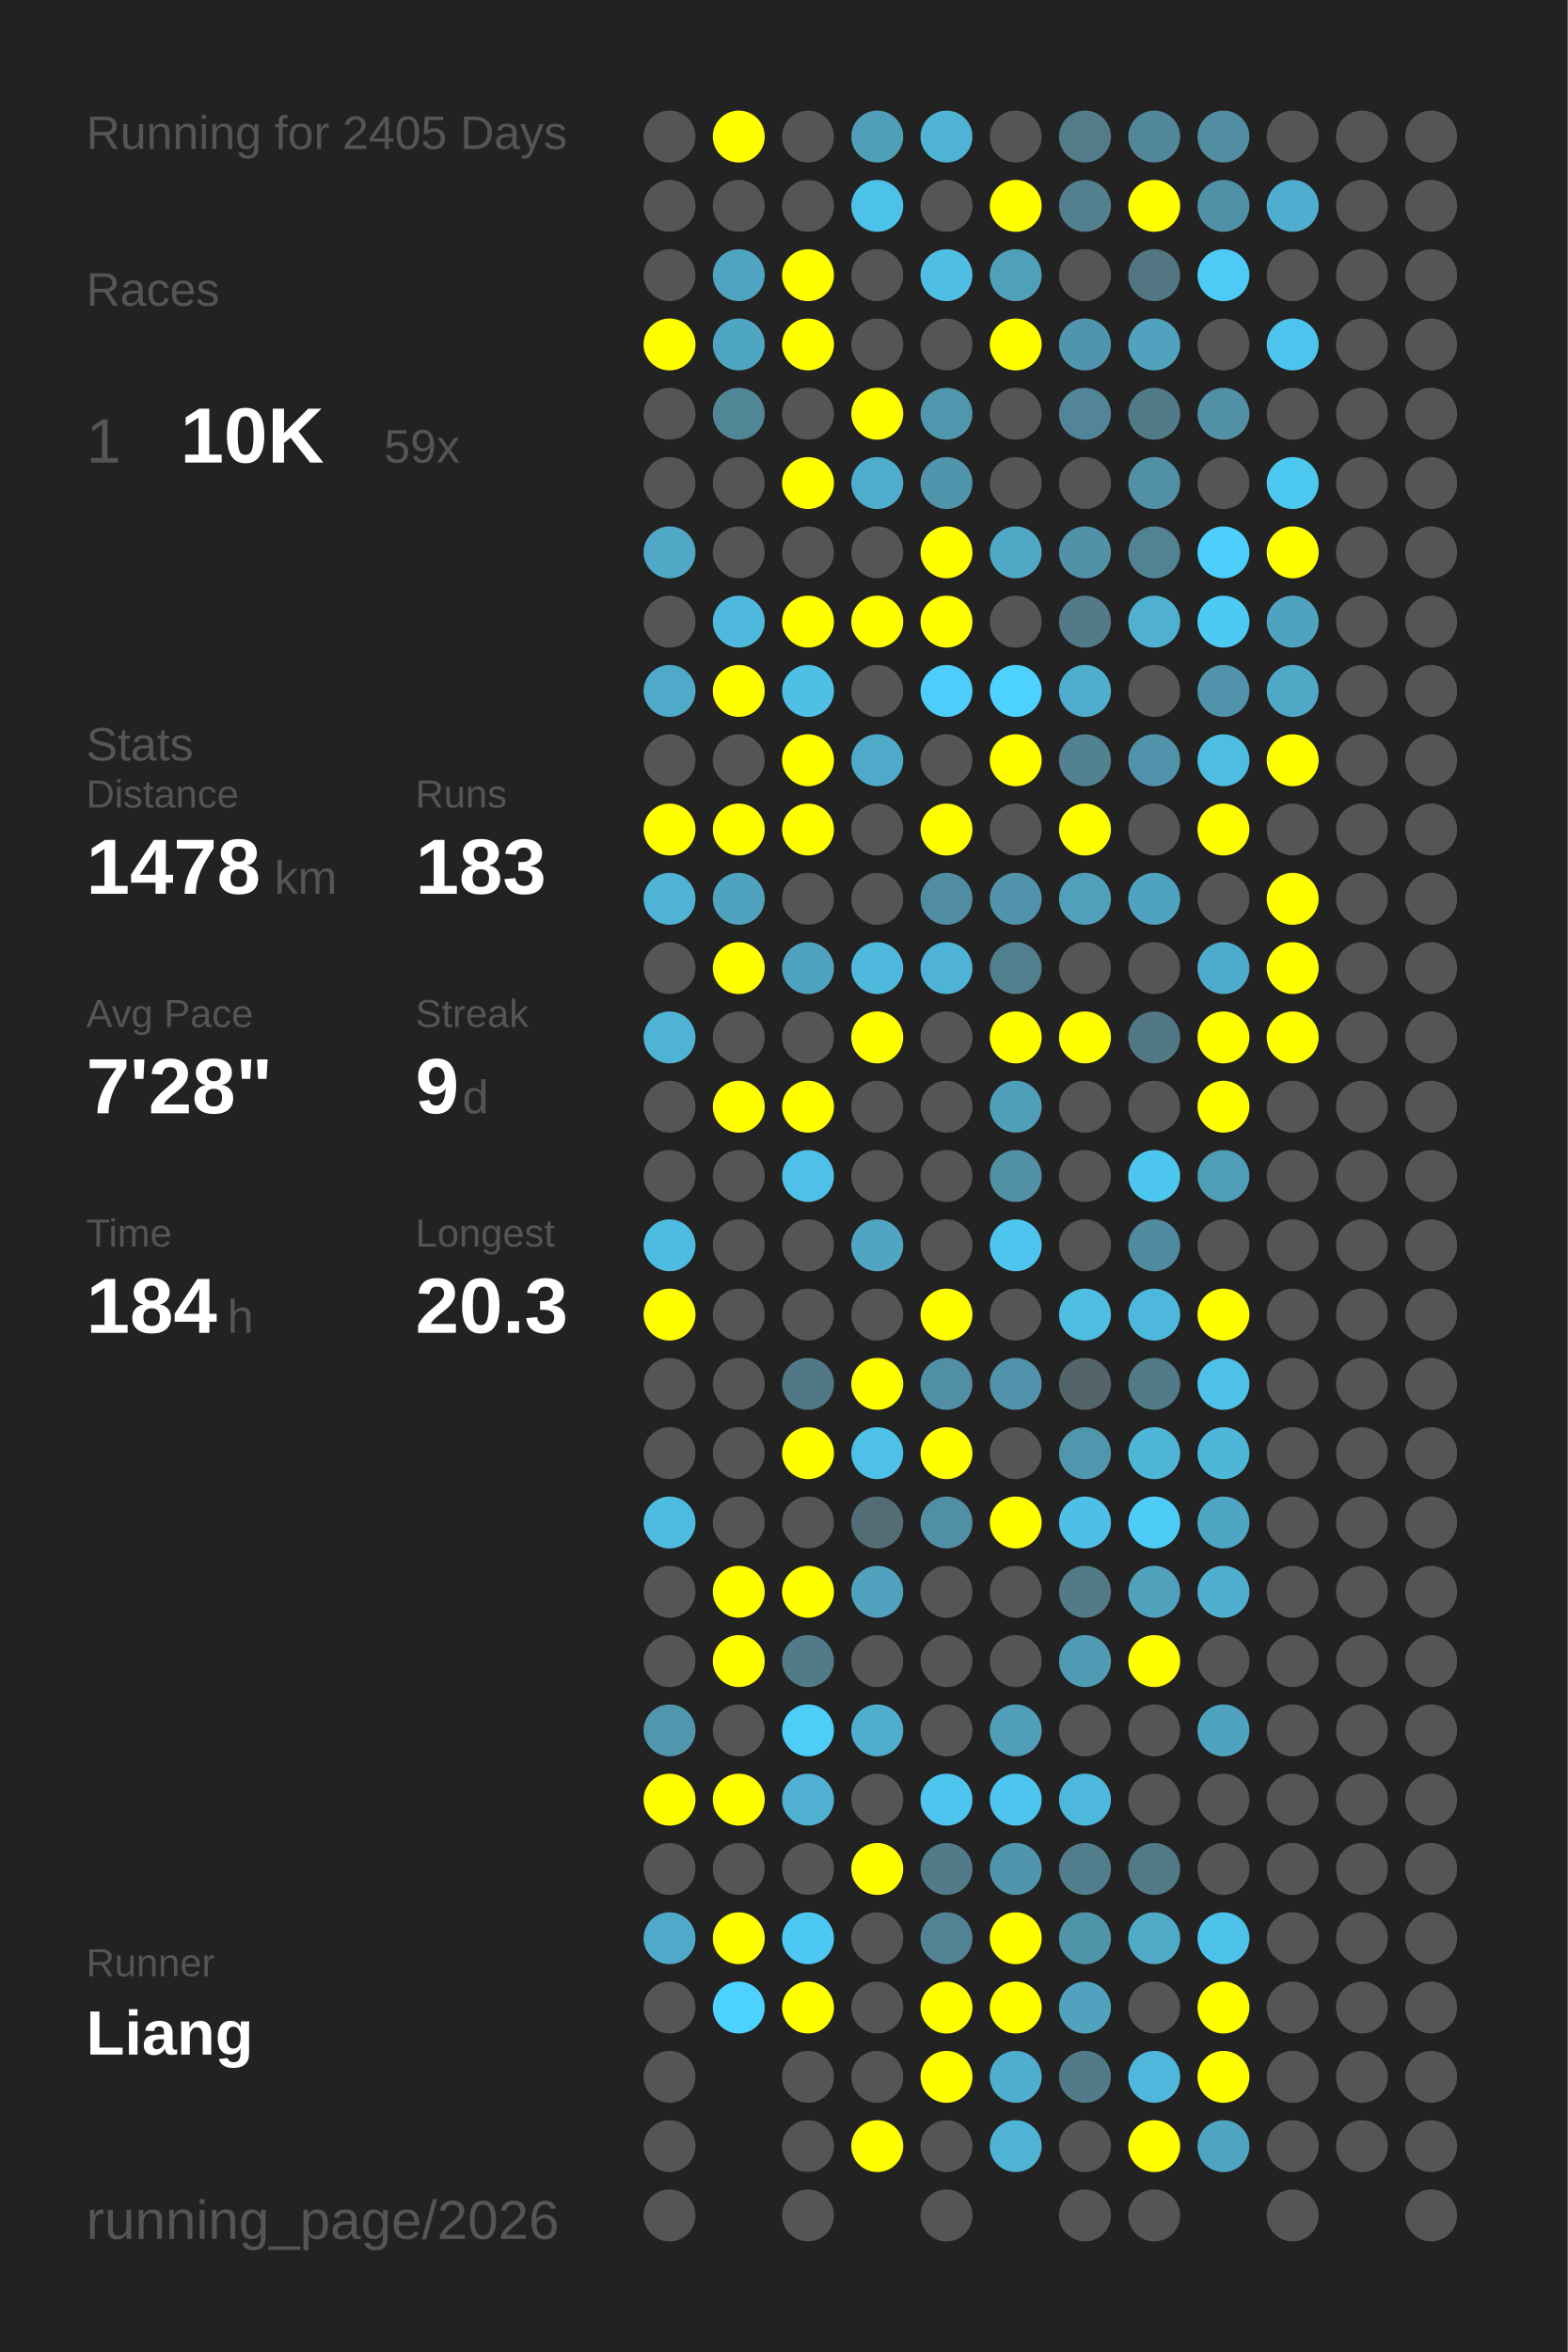
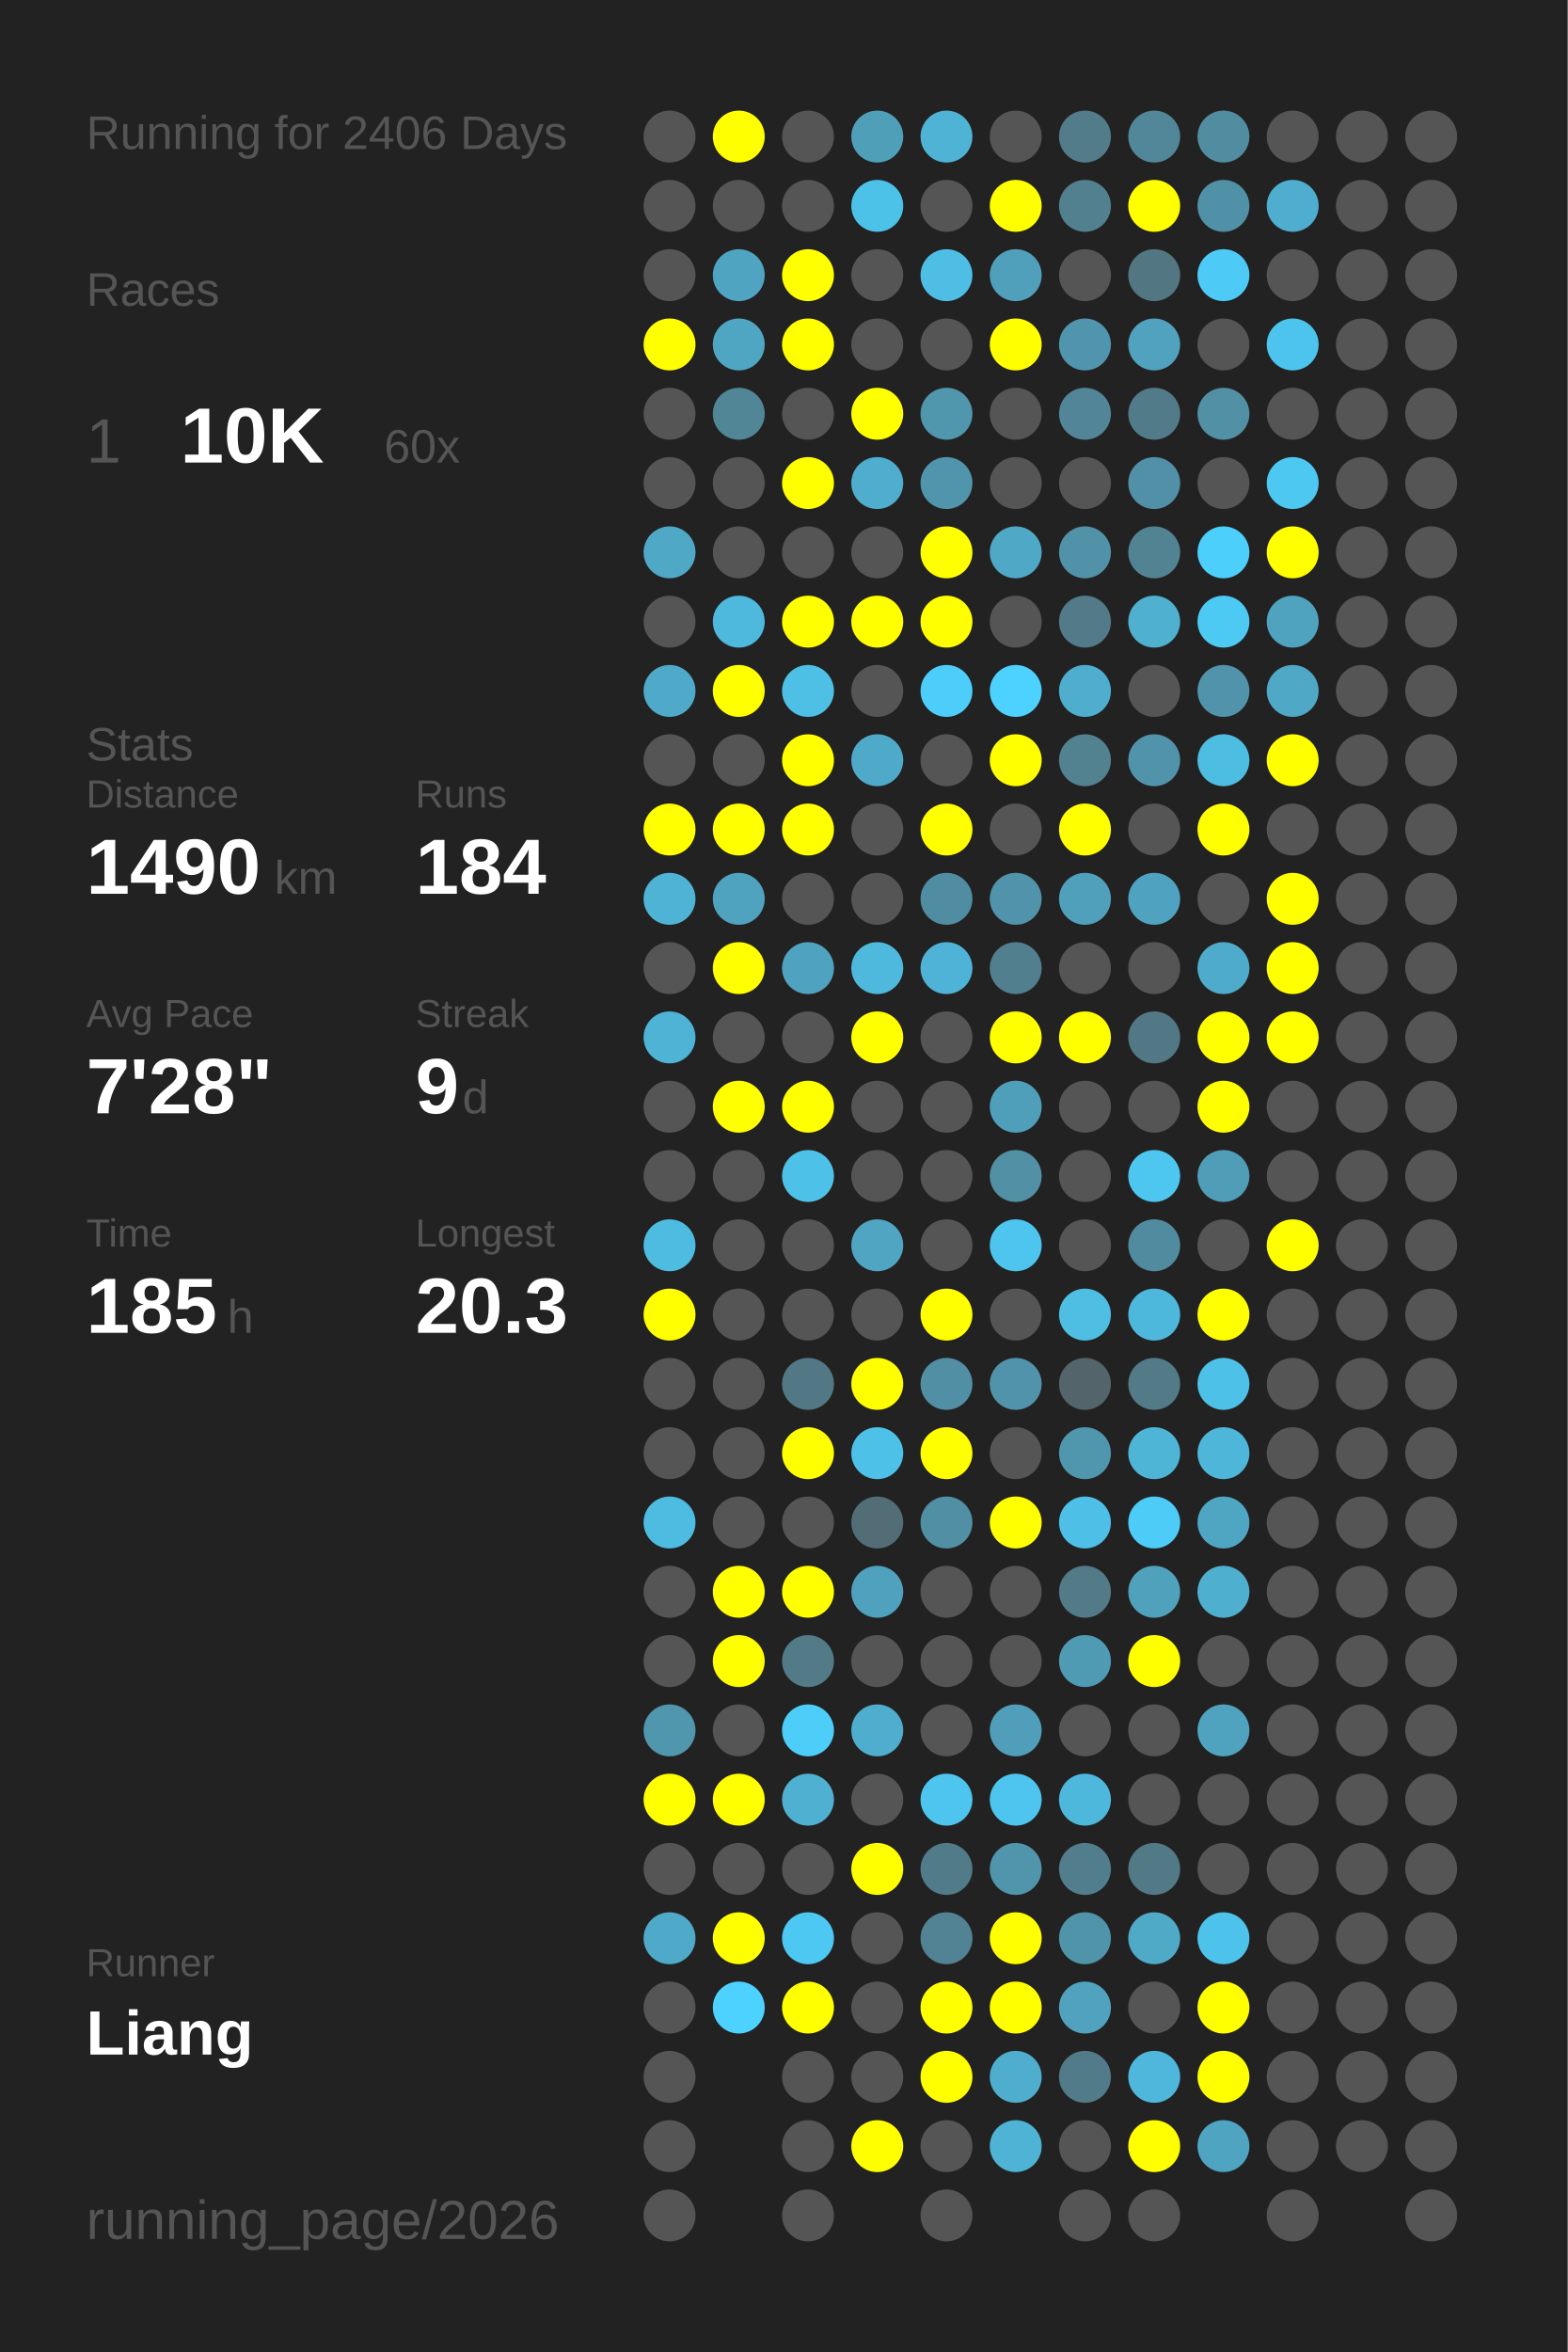
<svg xmlns="http://www.w3.org/2000/svg" baseProfile="full" height="300mm" version="1.1" viewBox="0,0,200,300" width="200mm">
  <defs />
  <rect fill="#222222" height="300" width="200" x="0" y="0" />
-   <text fill="#555555" style="font-size:6px; font-family:Arial;" x="11" y="19">Running for 2405 Days</text>
+   <text fill="#555555" style="font-size:6px; font-family:Arial;" x="11" y="19">Running for 2406 Days</text>
  <text fill="#555555" style="font-size:6px; font-family:Arial;" x="11" y="39">Races</text>
  <text fill="#555555" style="font-size:8px; font-family:Arial;" x="11" y="59">1</text>
  <text fill="#FFFFFF" style="font-size:10px; font-family:Arial; font-weight:bold;" x="23" y="59">10K</text>
-   <text fill="#555555" style="font-size:6px; font-family:Arial;" x="49" y="59">59x</text>
+   <text fill="#555555" style="font-size:6px; font-family:Arial;" x="49" y="59">60x</text>
  <text fill="#555555" style="font-size:6px; font-family:Arial;" x="11" y="97">Stats</text>
  <text fill="#555555" style="font-size:5px; font-family:Arial;" x="11" y="103">Distance</text>
-   <text fill="#FFFFFF" style="font-size:10px; font-family:Arial; font-weight:bold;" x="11" y="114">1478</text>
+   <text fill="#FFFFFF" style="font-size:10px; font-family:Arial; font-weight:bold;" x="11" y="114">1490</text>
  <text fill="#555555" style="font-size:6px; font-family:Arial;" x="35" y="114">km</text>
  <text fill="#555555" style="font-size:5px; font-family:Arial;" x="53" y="103">Runs</text>
-   <text fill="#FFFFFF" style="font-size:10px; font-family:Arial; font-weight:bold;" x="53" y="114">183</text>
+   <text fill="#FFFFFF" style="font-size:10px; font-family:Arial; font-weight:bold;" x="53" y="114">184</text>
  <text fill="#555555" style="font-size:5px; font-family:Arial;" x="11" y="131">Avg Pace</text>
  <text fill="#FFFFFF" style="font-size:10px; font-family:Arial; font-weight:bold;" x="11" y="142">7'28"</text>
  <text fill="#555555" style="font-size:5px; font-family:Arial;" x="53" y="131">Streak</text>
  <text fill="#FFFFFF" style="font-size:10px; font-family:Arial; font-weight:bold;" x="53" y="142">9</text>
  <text fill="#555555" style="font-size:6px; font-family:Arial;" x="59" y="142">d</text>
  <text fill="#555555" style="font-size:5px; font-family:Arial;" x="11" y="159">Time</text>
-   <text fill="#FFFFFF" style="font-size:10px; font-family:Arial; font-weight:bold;" x="11" y="170">184</text>
+   <text fill="#FFFFFF" style="font-size:10px; font-family:Arial; font-weight:bold;" x="11" y="170">185</text>
  <text fill="#555555" style="font-size:6px; font-family:Arial;" x="29" y="170">h</text>
  <text fill="#555555" style="font-size:5px; font-family:Arial;" x="53" y="159">Longest</text>
  <text fill="#FFFFFF" style="font-size:10px; font-family:Arial; font-weight:bold;" x="53" y="170">20.3</text>
  <text fill="#555555" style="font-size:5px; font-family:Arial;" x="11" y="252.065">Runner</text>
  <text fill="#FFFFFF" style="font-size:8px; font-family:Arial; font-weight:bold;" x="11" y="262.065">Liang</text>
  <text fill="#555555" style="font-size:7px; font-family:Arial;" x="11" y="285.581">running_page/2026</text>
  <circle cx="85.417" cy="17.419" fill="#555555" r="3.312" />
  <circle cx="85.417" cy="26.258" fill="#555555" r="3.312" />
  <circle cx="85.417" cy="35.097" fill="#555555" r="3.312" />
  <circle cx="85.417" cy="43.935" fill="#FFFF00" r="3.312" />
  <circle cx="85.417" cy="52.774" fill="#555555" r="3.312" />
  <circle cx="85.417" cy="61.613" fill="#555555" r="3.312" />
  <circle cx="85.417" cy="70.452" fill="#4fa8c6" r="3.312" />
  <circle cx="85.417" cy="79.29" fill="#555555" r="3.312" />
  <circle cx="85.417" cy="88.129" fill="#4fa9c8" r="3.312" />
  <circle cx="85.417" cy="96.968" fill="#555555" r="3.312" />
  <circle cx="85.417" cy="105.806" fill="#FFFF00" r="3.312" />
  <circle cx="85.417" cy="114.645" fill="#4eb3d5" r="3.312" />
  <circle cx="85.417" cy="123.484" fill="#555555" r="3.312" />
  <circle cx="85.417" cy="132.323" fill="#4eb3d5" r="3.312" />
  <circle cx="85.417" cy="141.161" fill="#555555" r="3.312" />
  <circle cx="85.417" cy="150" fill="#555555" r="3.312" />
  <circle cx="85.417" cy="158.839" fill="#4ebbe0" r="3.312" />
  <circle cx="85.417" cy="167.677" fill="#FFFF00" r="3.312" />
  <circle cx="85.417" cy="176.516" fill="#555555" r="3.312" />
  <circle cx="85.417" cy="185.355" fill="#555555" r="3.312" />
  <circle cx="85.417" cy="194.194" fill="#4ebbe0" r="3.312" />
  <circle cx="85.417" cy="203.032" fill="#555555" r="3.312" />
  <circle cx="85.417" cy="211.871" fill="#555555" r="3.312" />
  <circle cx="85.417" cy="220.71" fill="#5096ad" r="3.312" />
  <circle cx="85.417" cy="229.548" fill="#FFFF00" r="3.312" />
  <circle cx="85.417" cy="238.387" fill="#555555" r="3.312" />
  <circle cx="85.417" cy="247.226" fill="#4faac9" r="3.312" />
  <circle cx="85.417" cy="256.065" fill="#555555" r="3.312" />
  <circle cx="85.417" cy="264.903" fill="#555555" r="3.312" />
  <circle cx="85.417" cy="273.742" fill="#555555" r="3.312" />
  <circle cx="85.417" cy="282.581" fill="#555555" r="3.312" />
  <circle cx="94.25" cy="17.419" fill="#FFFF00" r="3.312" />
  <circle cx="94.25" cy="26.258" fill="#555555" r="3.312" />
  <circle cx="94.25" cy="35.097" fill="#4fa4c1" r="3.312" />
  <circle cx="94.25" cy="43.935" fill="#4fa6c3" r="3.312" />
  <circle cx="94.25" cy="52.774" fill="#518697" r="3.312" />
  <circle cx="94.25" cy="61.613" fill="#555555" r="3.312" />
  <circle cx="94.25" cy="70.452" fill="#555555" r="3.312" />
  <circle cx="94.25" cy="79.29" fill="#4eb9dd" r="3.312" />
  <circle cx="94.25" cy="88.129" fill="#FFFF00" r="3.312" />
  <circle cx="94.25" cy="96.968" fill="#555555" r="3.312" />
  <circle cx="94.25" cy="105.806" fill="#FFFF00" r="3.312" />
  <circle cx="94.25" cy="114.645" fill="#4fa3bf" r="3.312" />
  <circle cx="94.25" cy="123.484" fill="#FFFF00" r="3.312" />
  <circle cx="94.25" cy="132.323" fill="#555555" r="3.312" />
  <circle cx="94.25" cy="141.161" fill="#FFFF00" r="3.312" />
  <circle cx="94.25" cy="150" fill="#555555" r="3.312" />
  <circle cx="94.25" cy="158.839" fill="#555555" r="3.312" />
  <circle cx="94.25" cy="167.677" fill="#555555" r="3.312" />
  <circle cx="94.25" cy="176.516" fill="#555555" r="3.312" />
  <circle cx="94.25" cy="185.355" fill="#555555" r="3.312" />
  <circle cx="94.25" cy="194.194" fill="#555555" r="3.312" />
  <circle cx="94.25" cy="203.032" fill="#FFFF00" r="3.312" />
  <circle cx="94.25" cy="211.871" fill="#FFFF00" r="3.312" />
  <circle cx="94.25" cy="220.71" fill="#555555" r="3.312" />
  <circle cx="94.25" cy="229.548" fill="#FFFF00" r="3.312" />
  <circle cx="94.25" cy="238.387" fill="#555555" r="3.312" />
  <circle cx="94.25" cy="247.226" fill="#FFFF00" r="3.312" />
  <circle cx="94.25" cy="256.065" fill="#4dd1fe" r="3.312" />
  <circle cx="103.083" cy="17.419" fill="#555555" r="3.312" />
  <circle cx="103.083" cy="26.258" fill="#555555" r="3.312" />
  <circle cx="103.083" cy="35.097" fill="#FFFF00" r="3.312" />
  <circle cx="103.083" cy="43.935" fill="#FFFF00" r="3.312" />
  <circle cx="103.083" cy="52.774" fill="#555555" r="3.312" />
  <circle cx="103.083" cy="61.613" fill="#FFFF00" r="3.312" />
  <circle cx="103.083" cy="70.452" fill="#555555" r="3.312" />
  <circle cx="103.083" cy="79.29" fill="#FFFF00" r="3.312" />
  <circle cx="103.083" cy="88.129" fill="#4ebfe5" r="3.312" />
  <circle cx="103.083" cy="96.968" fill="#FFFF00" r="3.312" />
  <circle cx="103.083" cy="105.806" fill="#FFFF00" r="3.312" />
  <circle cx="103.083" cy="114.645" fill="#555555" r="3.312" />
  <circle cx="103.083" cy="123.484" fill="#4fa3c0" r="3.312" />
  <circle cx="103.083" cy="132.323" fill="#555555" r="3.312" />
  <circle cx="103.083" cy="141.161" fill="#FFFF00" r="3.312" />
  <circle cx="103.083" cy="150" fill="#4ec1e8" r="3.312" />
  <circle cx="103.083" cy="158.839" fill="#555555" r="3.312" />
  <circle cx="103.083" cy="167.677" fill="#555555" r="3.312" />
  <circle cx="103.083" cy="176.516" fill="#527885" r="3.312" />
  <circle cx="103.083" cy="185.355" fill="#FFFF00" r="3.312" />
  <circle cx="103.083" cy="194.194" fill="#555555" r="3.312" />
  <circle cx="103.083" cy="203.032" fill="#FFFF00" r="3.312" />
  <circle cx="103.083" cy="211.871" fill="#527a87" r="3.312" />
  <circle cx="103.083" cy="220.71" fill="#4dcef9" r="3.312" />
  <circle cx="103.083" cy="229.548" fill="#4fb0d1" r="3.312" />
  <circle cx="103.083" cy="238.387" fill="#555555" r="3.312" />
  <circle cx="103.083" cy="247.226" fill="#4dc8f2" r="3.312" />
  <circle cx="103.083" cy="256.065" fill="#FFFF00" r="3.312" />
  <circle cx="103.083" cy="264.903" fill="#555555" r="3.312" />
  <circle cx="103.083" cy="273.742" fill="#555555" r="3.312" />
  <circle cx="103.083" cy="282.581" fill="#555555" r="3.312" />
  <circle cx="111.917" cy="17.419" fill="#509fb9" r="3.312" />
  <circle cx="111.917" cy="26.258" fill="#4dc2e9" r="3.312" />
  <circle cx="111.917" cy="35.097" fill="#555555" r="3.312" />
  <circle cx="111.917" cy="43.935" fill="#555555" r="3.312" />
  <circle cx="111.917" cy="52.774" fill="#FFFF00" r="3.312" />
  <circle cx="111.917" cy="61.613" fill="#4fadcd" r="3.312" />
  <circle cx="111.917" cy="70.452" fill="#555555" r="3.312" />
  <circle cx="111.917" cy="79.29" fill="#FFFF00" r="3.312" />
  <circle cx="111.917" cy="88.129" fill="#555555" r="3.312" />
  <circle cx="111.917" cy="96.968" fill="#4faac9" r="3.312" />
  <circle cx="111.917" cy="105.806" fill="#555555" r="3.312" />
  <circle cx="111.917" cy="114.645" fill="#555555" r="3.312" />
  <circle cx="111.917" cy="123.484" fill="#4eb9dd" r="3.312" />
  <circle cx="111.917" cy="132.323" fill="#FFFF00" r="3.312" />
  <circle cx="111.917" cy="141.161" fill="#555555" r="3.312" />
  <circle cx="111.917" cy="150" fill="#555555" r="3.312" />
  <circle cx="111.917" cy="158.839" fill="#4fa5c2" r="3.312" />
  <circle cx="111.917" cy="167.677" fill="#555555" r="3.312" />
  <circle cx="111.917" cy="176.516" fill="#FFFF00" r="3.312" />
  <circle cx="111.917" cy="185.355" fill="#4ec1e8" r="3.312" />
  <circle cx="111.917" cy="194.194" fill="#536d76" r="3.312" />
  <circle cx="111.917" cy="203.032" fill="#50a1bd" r="3.312" />
  <circle cx="111.917" cy="211.871" fill="#555555" r="3.312" />
  <circle cx="111.917" cy="220.71" fill="#4fadcd" r="3.312" />
  <circle cx="111.917" cy="229.548" fill="#555555" r="3.312" />
  <circle cx="111.917" cy="238.387" fill="#FFFF00" r="3.312" />
  <circle cx="111.917" cy="247.226" fill="#555555" r="3.312" />
  <circle cx="111.917" cy="256.065" fill="#555555" r="3.312" />
  <circle cx="111.917" cy="264.903" fill="#555555" r="3.312" />
  <circle cx="111.917" cy="273.742" fill="#FFFF00" r="3.312" />
  <circle cx="120.75" cy="17.419" fill="#4eb3d4" r="3.312" />
  <circle cx="120.75" cy="26.258" fill="#555555" r="3.312" />
  <circle cx="120.75" cy="35.097" fill="#4ebee4" r="3.312" />
  <circle cx="120.75" cy="43.935" fill="#555555" r="3.312" />
  <circle cx="120.75" cy="52.774" fill="#5096ad" r="3.312" />
  <circle cx="120.75" cy="61.613" fill="#5095ac" r="3.312" />
  <circle cx="120.75" cy="70.452" fill="#FFFF00" r="3.312" />
  <circle cx="120.75" cy="79.29" fill="#FFFF00" r="3.312" />
  <circle cx="120.75" cy="88.129" fill="#4dcefa" r="3.312" />
  <circle cx="120.75" cy="96.968" fill="#555555" r="3.312" />
  <circle cx="120.75" cy="105.806" fill="#FFFF00" r="3.312" />
  <circle cx="120.75" cy="114.645" fill="#518da2" r="3.312" />
  <circle cx="120.75" cy="123.484" fill="#4eb3d6" r="3.312" />
  <circle cx="120.75" cy="132.323" fill="#555555" r="3.312" />
  <circle cx="120.75" cy="141.161" fill="#555555" r="3.312" />
  <circle cx="120.75" cy="150" fill="#555555" r="3.312" />
  <circle cx="120.75" cy="158.839" fill="#555555" r="3.312" />
  <circle cx="120.75" cy="167.677" fill="#FFFF00" r="3.312" />
  <circle cx="120.75" cy="176.516" fill="#518fa4" r="3.312" />
  <circle cx="120.75" cy="185.355" fill="#FFFF00" r="3.312" />
  <circle cx="120.75" cy="194.194" fill="#518fa4" r="3.312" />
  <circle cx="120.75" cy="203.032" fill="#555555" r="3.312" />
  <circle cx="120.75" cy="211.871" fill="#555555" r="3.312" />
  <circle cx="120.75" cy="220.71" fill="#555555" r="3.312" />
  <circle cx="120.75" cy="229.548" fill="#4dc5ee" r="3.312" />
  <circle cx="120.75" cy="238.387" fill="#527b89" r="3.312" />
  <circle cx="120.75" cy="247.226" fill="#528394" r="3.312" />
  <circle cx="120.75" cy="256.065" fill="#FFFF00" r="3.312" />
  <circle cx="120.75" cy="264.903" fill="#FFFF00" r="3.312" />
  <circle cx="120.75" cy="273.742" fill="#555555" r="3.312" />
  <circle cx="120.75" cy="282.581" fill="#555555" r="3.312" />
  <circle cx="129.583" cy="17.419" fill="#555555" r="3.312" />
  <circle cx="129.583" cy="26.258" fill="#FFFF00" r="3.312" />
  <circle cx="129.583" cy="35.097" fill="#50a0bb" r="3.312" />
  <circle cx="129.583" cy="43.935" fill="#FFFF00" r="3.312" />
  <circle cx="129.583" cy="52.774" fill="#555555" r="3.312" />
  <circle cx="129.583" cy="61.613" fill="#555555" r="3.312" />
  <circle cx="129.583" cy="70.452" fill="#4fa8c6" r="3.312" />
  <circle cx="129.583" cy="79.29" fill="#555555" r="3.312" />
  <circle cx="129.583" cy="88.129" fill="#4dd1fe" r="3.312" />
  <circle cx="129.583" cy="96.968" fill="#FFFF00" r="3.312" />
  <circle cx="129.583" cy="105.806" fill="#555555" r="3.312" />
  <circle cx="129.583" cy="114.645" fill="#5093aa" r="3.312" />
  <circle cx="129.583" cy="123.484" fill="#527f8e" r="3.312" />
  <circle cx="129.583" cy="132.323" fill="#FFFF00" r="3.312" />
  <circle cx="129.583" cy="141.161" fill="#509fba" r="3.312" />
  <circle cx="129.583" cy="150" fill="#5190a5" r="3.312" />
  <circle cx="129.583" cy="158.839" fill="#4dc5ee" r="3.312" />
  <circle cx="129.583" cy="167.677" fill="#555555" r="3.312" />
  <circle cx="129.583" cy="176.516" fill="#5093aa" r="3.312" />
  <circle cx="129.583" cy="185.355" fill="#555555" r="3.312" />
  <circle cx="129.583" cy="194.194" fill="#FFFF00" r="3.312" />
  <circle cx="129.583" cy="203.032" fill="#555555" r="3.312" />
  <circle cx="129.583" cy="211.871" fill="#555555" r="3.312" />
  <circle cx="129.583" cy="220.71" fill="#509eb9" r="3.312" />
  <circle cx="129.583" cy="229.548" fill="#4dc5ee" r="3.312" />
  <circle cx="129.583" cy="238.387" fill="#5095ac" r="3.312" />
  <circle cx="129.583" cy="247.226" fill="#FFFF00" r="3.312" />
  <circle cx="129.583" cy="256.065" fill="#FFFF00" r="3.312" />
  <circle cx="129.583" cy="264.903" fill="#4faece" r="3.312" />
  <circle cx="129.583" cy="273.742" fill="#4eb3d5" r="3.312" />
  <circle cx="138.417" cy="17.419" fill="#527c8a" r="3.312" />
  <circle cx="138.417" cy="26.258" fill="#52808f" r="3.312" />
  <circle cx="138.417" cy="35.097" fill="#555555" r="3.312" />
  <circle cx="138.417" cy="43.935" fill="#5095ad" r="3.312" />
  <circle cx="138.417" cy="52.774" fill="#518597" r="3.312" />
  <circle cx="138.417" cy="61.613" fill="#555555" r="3.312" />
  <circle cx="138.417" cy="70.452" fill="#5192a8" r="3.312" />
  <circle cx="138.417" cy="79.29" fill="#527a88" r="3.312" />
  <circle cx="138.417" cy="88.129" fill="#4faece" r="3.312" />
  <circle cx="138.417" cy="96.968" fill="#528190" r="3.312" />
  <circle cx="138.417" cy="105.806" fill="#FFFF00" r="3.312" />
  <circle cx="138.417" cy="114.645" fill="#50a0bb" r="3.312" />
  <circle cx="138.417" cy="123.484" fill="#555555" r="3.312" />
  <circle cx="138.417" cy="132.323" fill="#FFFF00" r="3.312" />
  <circle cx="138.417" cy="141.161" fill="#555555" r="3.312" />
  <circle cx="138.417" cy="150" fill="#555555" r="3.312" />
  <circle cx="138.417" cy="158.839" fill="#555555" r="3.312" />
  <circle cx="138.417" cy="167.677" fill="#4ebee3" r="3.312" />
  <circle cx="138.417" cy="176.516" fill="#53646a" r="3.312" />
  <circle cx="138.417" cy="185.355" fill="#5096ad" r="3.312" />
  <circle cx="138.417" cy="194.194" fill="#4ebfe6" r="3.312" />
  <circle cx="138.417" cy="203.032" fill="#527a87" r="3.312" />
  <circle cx="138.417" cy="211.871" fill="#509bb4" r="3.312" />
  <circle cx="138.417" cy="220.71" fill="#555555" r="3.312" />
  <circle cx="138.417" cy="229.548" fill="#4eb8dc" r="3.312" />
  <circle cx="138.417" cy="238.387" fill="#527d8c" r="3.312" />
  <circle cx="138.417" cy="247.226" fill="#5094aa" r="3.312" />
  <circle cx="138.417" cy="256.065" fill="#50a2be" r="3.312" />
  <circle cx="138.417" cy="264.903" fill="#527b89" r="3.312" />
  <circle cx="138.417" cy="273.742" fill="#555555" r="3.312" />
  <circle cx="138.417" cy="282.581" fill="#555555" r="3.312" />
  <circle cx="147.25" cy="17.419" fill="#518799" r="3.312" />
  <circle cx="147.25" cy="26.258" fill="#FFFF00" r="3.312" />
  <circle cx="147.25" cy="35.097" fill="#527682" r="3.312" />
  <circle cx="147.25" cy="43.935" fill="#50a2bf" r="3.312" />
  <circle cx="147.25" cy="52.774" fill="#527b89" r="3.312" />
  <circle cx="147.25" cy="61.613" fill="#5190a6" r="3.312" />
  <circle cx="147.25" cy="70.452" fill="#528393" r="3.312" />
  <circle cx="147.25" cy="79.29" fill="#4fb0d0" r="3.312" />
  <circle cx="147.25" cy="88.129" fill="#555555" r="3.312" />
  <circle cx="147.25" cy="96.968" fill="#5093aa" r="3.312" />
  <circle cx="147.25" cy="105.806" fill="#555555" r="3.312" />
  <circle cx="147.25" cy="114.645" fill="#4fa3c0" r="3.312" />
  <circle cx="147.25" cy="123.484" fill="#555555" r="3.312" />
  <circle cx="147.25" cy="132.323" fill="#527885" r="3.312" />
  <circle cx="147.25" cy="141.161" fill="#555555" r="3.312" />
  <circle cx="147.25" cy="150" fill="#4dc7f0" r="3.312" />
  <circle cx="147.25" cy="158.839" fill="#518b9f" r="3.312" />
  <circle cx="147.25" cy="167.677" fill="#4eb8dc" r="3.312" />
  <circle cx="147.25" cy="176.516" fill="#527a87" r="3.312" />
  <circle cx="147.25" cy="185.355" fill="#4eb5d7" r="3.312" />
  <circle cx="147.25" cy="194.194" fill="#4dccf7" r="3.312" />
  <circle cx="147.25" cy="203.032" fill="#50a1bc" r="3.312" />
  <circle cx="147.25" cy="211.871" fill="#FFFF00" r="3.312" />
  <circle cx="147.25" cy="220.71" fill="#555555" r="3.312" />
  <circle cx="147.25" cy="229.548" fill="#555555" r="3.312" />
  <circle cx="147.25" cy="238.387" fill="#527986" r="3.312" />
  <circle cx="147.25" cy="247.226" fill="#4faac8" r="3.312" />
  <circle cx="147.25" cy="256.065" fill="#555555" r="3.312" />
  <circle cx="147.25" cy="264.903" fill="#4eb7db" r="3.312" />
  <circle cx="147.25" cy="273.742" fill="#FFFF00" r="3.312" />
  <circle cx="147.25" cy="282.581" fill="#555555" r="3.312" />
  <circle cx="156.083" cy="17.419" fill="#518da1" r="3.312" />
  <circle cx="156.083" cy="26.258" fill="#5191a7" r="3.312" />
  <circle cx="156.083" cy="35.097" fill="#4dcbf6" r="3.312" />
  <circle cx="156.083" cy="43.935" fill="#555555" r="3.312" />
  <circle cx="156.083" cy="52.774" fill="#5190a5" r="3.312" />
  <circle cx="156.083" cy="61.613" fill="#555555" r="3.312" />
  <circle cx="156.083" cy="70.452" fill="#4dcffc" r="3.312" />
  <circle cx="156.083" cy="79.29" fill="#4dcaf4" r="3.312" />
  <circle cx="156.083" cy="88.129" fill="#5093aa" r="3.312" />
  <circle cx="156.083" cy="96.968" fill="#4ebde2" r="3.312" />
  <circle cx="156.083" cy="105.806" fill="#FFFF00" r="3.312" />
  <circle cx="156.083" cy="114.645" fill="#555555" r="3.312" />
  <circle cx="156.083" cy="123.484" fill="#4fabcb" r="3.312" />
  <circle cx="156.083" cy="132.323" fill="#FFFF00" r="3.312" />
  <circle cx="156.083" cy="141.161" fill="#FFFF00" r="3.312" />
  <circle cx="156.083" cy="150" fill="#509db7" r="3.312" />
  <circle cx="156.083" cy="158.839" fill="#555555" r="3.312" />
  <circle cx="156.083" cy="167.677" fill="#FFFF00" r="3.312" />
  <circle cx="156.083" cy="176.516" fill="#4ec1e8" r="3.312" />
  <circle cx="156.083" cy="185.355" fill="#4eb6d9" r="3.312" />
  <circle cx="156.083" cy="194.194" fill="#4fa6c3" r="3.312" />
  <circle cx="156.083" cy="203.032" fill="#4fafcf" r="3.312" />
  <circle cx="156.083" cy="211.871" fill="#555555" r="3.312" />
  <circle cx="156.083" cy="220.71" fill="#4fa3bf" r="3.312" />
  <circle cx="156.083" cy="229.548" fill="#555555" r="3.312" />
  <circle cx="156.083" cy="238.387" fill="#555555" r="3.312" />
  <circle cx="156.083" cy="247.226" fill="#4dc2ea" r="3.312" />
  <circle cx="156.083" cy="256.065" fill="#FFFF00" r="3.312" />
  <circle cx="156.083" cy="264.903" fill="#FFFF00" r="3.312" />
  <circle cx="156.083" cy="273.742" fill="#4fa5c1" r="3.312" />
  <circle cx="164.917" cy="17.419" fill="#555555" r="3.312" />
  <circle cx="164.917" cy="26.258" fill="#4faecf" r="3.312" />
  <circle cx="164.917" cy="35.097" fill="#555555" r="3.312" />
  <circle cx="164.917" cy="43.935" fill="#4dc4ed" r="3.312" />
  <circle cx="164.917" cy="52.774" fill="#555555" r="3.312" />
  <circle cx="164.917" cy="61.613" fill="#4dc8f1" r="3.312" />
  <circle cx="164.917" cy="70.452" fill="#FFFF00" r="3.312" />
  <circle cx="164.917" cy="79.29" fill="#50a3bf" r="3.312" />
  <circle cx="164.917" cy="88.129" fill="#4fa8c6" r="3.312" />
  <circle cx="164.917" cy="96.968" fill="#FFFF00" r="3.312" />
  <circle cx="164.917" cy="105.806" fill="#555555" r="3.312" />
  <circle cx="164.917" cy="114.645" fill="#FFFF00" r="3.312" />
  <circle cx="164.917" cy="123.484" fill="#FFFF00" r="3.312" />
  <circle cx="164.917" cy="132.323" fill="#FFFF00" r="3.312" />
  <circle cx="164.917" cy="141.161" fill="#555555" r="3.312" />
  <circle cx="164.917" cy="150" fill="#555555" r="3.312" />
-   <circle cx="164.917" cy="158.839" fill="#555555" r="3.312" />
+   <circle cx="164.917" cy="158.839" fill="#FFFF00" r="3.312" />
  <circle cx="164.917" cy="167.677" fill="#555555" r="3.312" />
  <circle cx="164.917" cy="176.516" fill="#555555" r="3.312" />
  <circle cx="164.917" cy="185.355" fill="#555555" r="3.312" />
  <circle cx="164.917" cy="194.194" fill="#555555" r="3.312" />
  <circle cx="164.917" cy="203.032" fill="#555555" r="3.312" />
  <circle cx="164.917" cy="211.871" fill="#555555" r="3.312" />
  <circle cx="164.917" cy="220.71" fill="#555555" r="3.312" />
  <circle cx="164.917" cy="229.548" fill="#555555" r="3.312" />
  <circle cx="164.917" cy="238.387" fill="#555555" r="3.312" />
  <circle cx="164.917" cy="247.226" fill="#555555" r="3.312" />
  <circle cx="164.917" cy="256.065" fill="#555555" r="3.312" />
  <circle cx="164.917" cy="264.903" fill="#555555" r="3.312" />
  <circle cx="164.917" cy="273.742" fill="#555555" r="3.312" />
  <circle cx="164.917" cy="282.581" fill="#555555" r="3.312" />
  <circle cx="173.75" cy="17.419" fill="#555555" r="3.312" />
  <circle cx="173.75" cy="26.258" fill="#555555" r="3.312" />
  <circle cx="173.75" cy="35.097" fill="#555555" r="3.312" />
  <circle cx="173.75" cy="43.935" fill="#555555" r="3.312" />
  <circle cx="173.75" cy="52.774" fill="#555555" r="3.312" />
  <circle cx="173.75" cy="61.613" fill="#555555" r="3.312" />
  <circle cx="173.75" cy="70.452" fill="#555555" r="3.312" />
  <circle cx="173.75" cy="79.29" fill="#555555" r="3.312" />
  <circle cx="173.75" cy="88.129" fill="#555555" r="3.312" />
  <circle cx="173.75" cy="96.968" fill="#555555" r="3.312" />
  <circle cx="173.75" cy="105.806" fill="#555555" r="3.312" />
  <circle cx="173.75" cy="114.645" fill="#555555" r="3.312" />
  <circle cx="173.75" cy="123.484" fill="#555555" r="3.312" />
  <circle cx="173.75" cy="132.323" fill="#555555" r="3.312" />
  <circle cx="173.75" cy="141.161" fill="#555555" r="3.312" />
  <circle cx="173.75" cy="150" fill="#555555" r="3.312" />
  <circle cx="173.75" cy="158.839" fill="#555555" r="3.312" />
  <circle cx="173.75" cy="167.677" fill="#555555" r="3.312" />
  <circle cx="173.75" cy="176.516" fill="#555555" r="3.312" />
  <circle cx="173.75" cy="185.355" fill="#555555" r="3.312" />
  <circle cx="173.75" cy="194.194" fill="#555555" r="3.312" />
  <circle cx="173.75" cy="203.032" fill="#555555" r="3.312" />
  <circle cx="173.75" cy="211.871" fill="#555555" r="3.312" />
  <circle cx="173.75" cy="220.71" fill="#555555" r="3.312" />
  <circle cx="173.75" cy="229.548" fill="#555555" r="3.312" />
  <circle cx="173.75" cy="238.387" fill="#555555" r="3.312" />
  <circle cx="173.75" cy="247.226" fill="#555555" r="3.312" />
  <circle cx="173.75" cy="256.065" fill="#555555" r="3.312" />
  <circle cx="173.75" cy="264.903" fill="#555555" r="3.312" />
  <circle cx="173.75" cy="273.742" fill="#555555" r="3.312" />
  <circle cx="182.583" cy="17.419" fill="#555555" r="3.312" />
  <circle cx="182.583" cy="26.258" fill="#555555" r="3.312" />
  <circle cx="182.583" cy="35.097" fill="#555555" r="3.312" />
  <circle cx="182.583" cy="43.935" fill="#555555" r="3.312" />
  <circle cx="182.583" cy="52.774" fill="#555555" r="3.312" />
  <circle cx="182.583" cy="61.613" fill="#555555" r="3.312" />
  <circle cx="182.583" cy="70.452" fill="#555555" r="3.312" />
  <circle cx="182.583" cy="79.29" fill="#555555" r="3.312" />
  <circle cx="182.583" cy="88.129" fill="#555555" r="3.312" />
  <circle cx="182.583" cy="96.968" fill="#555555" r="3.312" />
  <circle cx="182.583" cy="105.806" fill="#555555" r="3.312" />
  <circle cx="182.583" cy="114.645" fill="#555555" r="3.312" />
  <circle cx="182.583" cy="123.484" fill="#555555" r="3.312" />
  <circle cx="182.583" cy="132.323" fill="#555555" r="3.312" />
  <circle cx="182.583" cy="141.161" fill="#555555" r="3.312" />
  <circle cx="182.583" cy="150" fill="#555555" r="3.312" />
  <circle cx="182.583" cy="158.839" fill="#555555" r="3.312" />
  <circle cx="182.583" cy="167.677" fill="#555555" r="3.312" />
  <circle cx="182.583" cy="176.516" fill="#555555" r="3.312" />
  <circle cx="182.583" cy="185.355" fill="#555555" r="3.312" />
  <circle cx="182.583" cy="194.194" fill="#555555" r="3.312" />
  <circle cx="182.583" cy="203.032" fill="#555555" r="3.312" />
  <circle cx="182.583" cy="211.871" fill="#555555" r="3.312" />
  <circle cx="182.583" cy="220.71" fill="#555555" r="3.312" />
  <circle cx="182.583" cy="229.548" fill="#555555" r="3.312" />
  <circle cx="182.583" cy="238.387" fill="#555555" r="3.312" />
  <circle cx="182.583" cy="247.226" fill="#555555" r="3.312" />
  <circle cx="182.583" cy="256.065" fill="#555555" r="3.312" />
  <circle cx="182.583" cy="264.903" fill="#555555" r="3.312" />
  <circle cx="182.583" cy="273.742" fill="#555555" r="3.312" />
  <circle cx="182.583" cy="282.581" fill="#555555" r="3.312" />
</svg>
